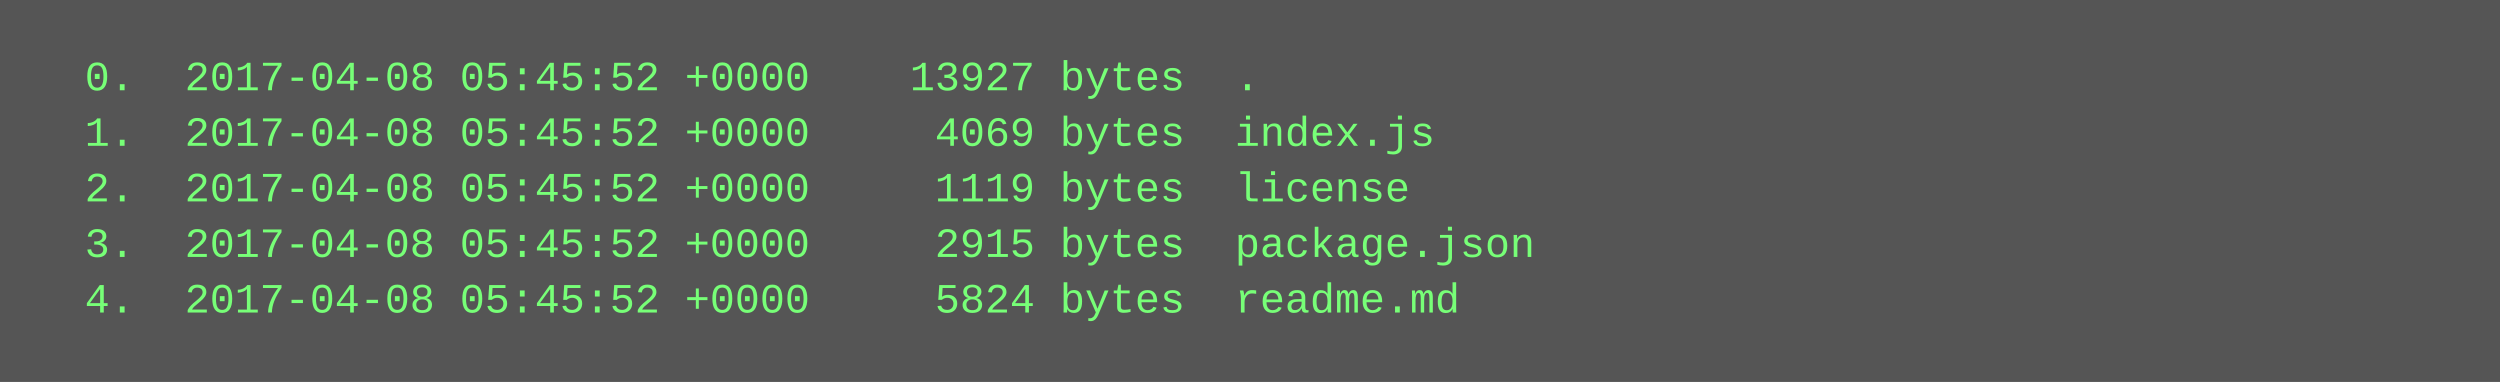
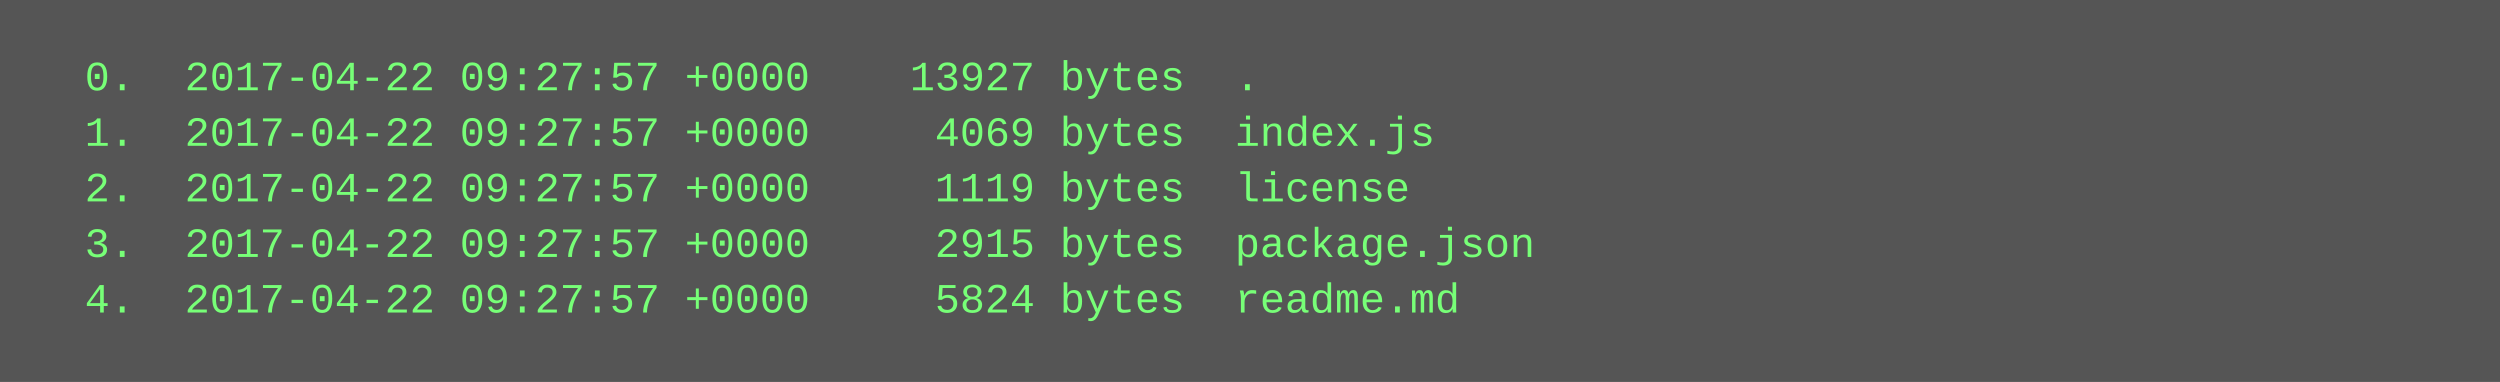
<svg xmlns="http://www.w3.org/2000/svg" height="110" width="720">
  <rect height="110" fill="#555" width="720" />
  <text fill="#7f7" font-family="Courier New" font-size="12" xml:space="preserve">
-     <tspan x="10" y="26">  0.  2017-04-08 05:45:52 +0000    13927 bytes  .</tspan>
-     <tspan x="10" y="42">  1.  2017-04-08 05:45:52 +0000     4069 bytes  index.js</tspan>
-     <tspan x="10" y="58">  2.  2017-04-08 05:45:52 +0000     1119 bytes  license</tspan>
-     <tspan x="10" y="74">  3.  2017-04-08 05:45:52 +0000     2915 bytes  package.json</tspan>
-     <tspan x="10" y="90">  4.  2017-04-08 05:45:52 +0000     5824 bytes  readme.md</tspan>
+     <tspan x="10" y="26">  0.  2017-04-22 09:27:57 +0000    13927 bytes  .</tspan>
+     <tspan x="10" y="42">  1.  2017-04-22 09:27:57 +0000     4069 bytes  index.js</tspan>
+     <tspan x="10" y="58">  2.  2017-04-22 09:27:57 +0000     1119 bytes  license</tspan>
+     <tspan x="10" y="74">  3.  2017-04-22 09:27:57 +0000     2915 bytes  package.json</tspan>
+     <tspan x="10" y="90">  4.  2017-04-22 09:27:57 +0000     5824 bytes  readme.md</tspan>
  </text>
</svg>
